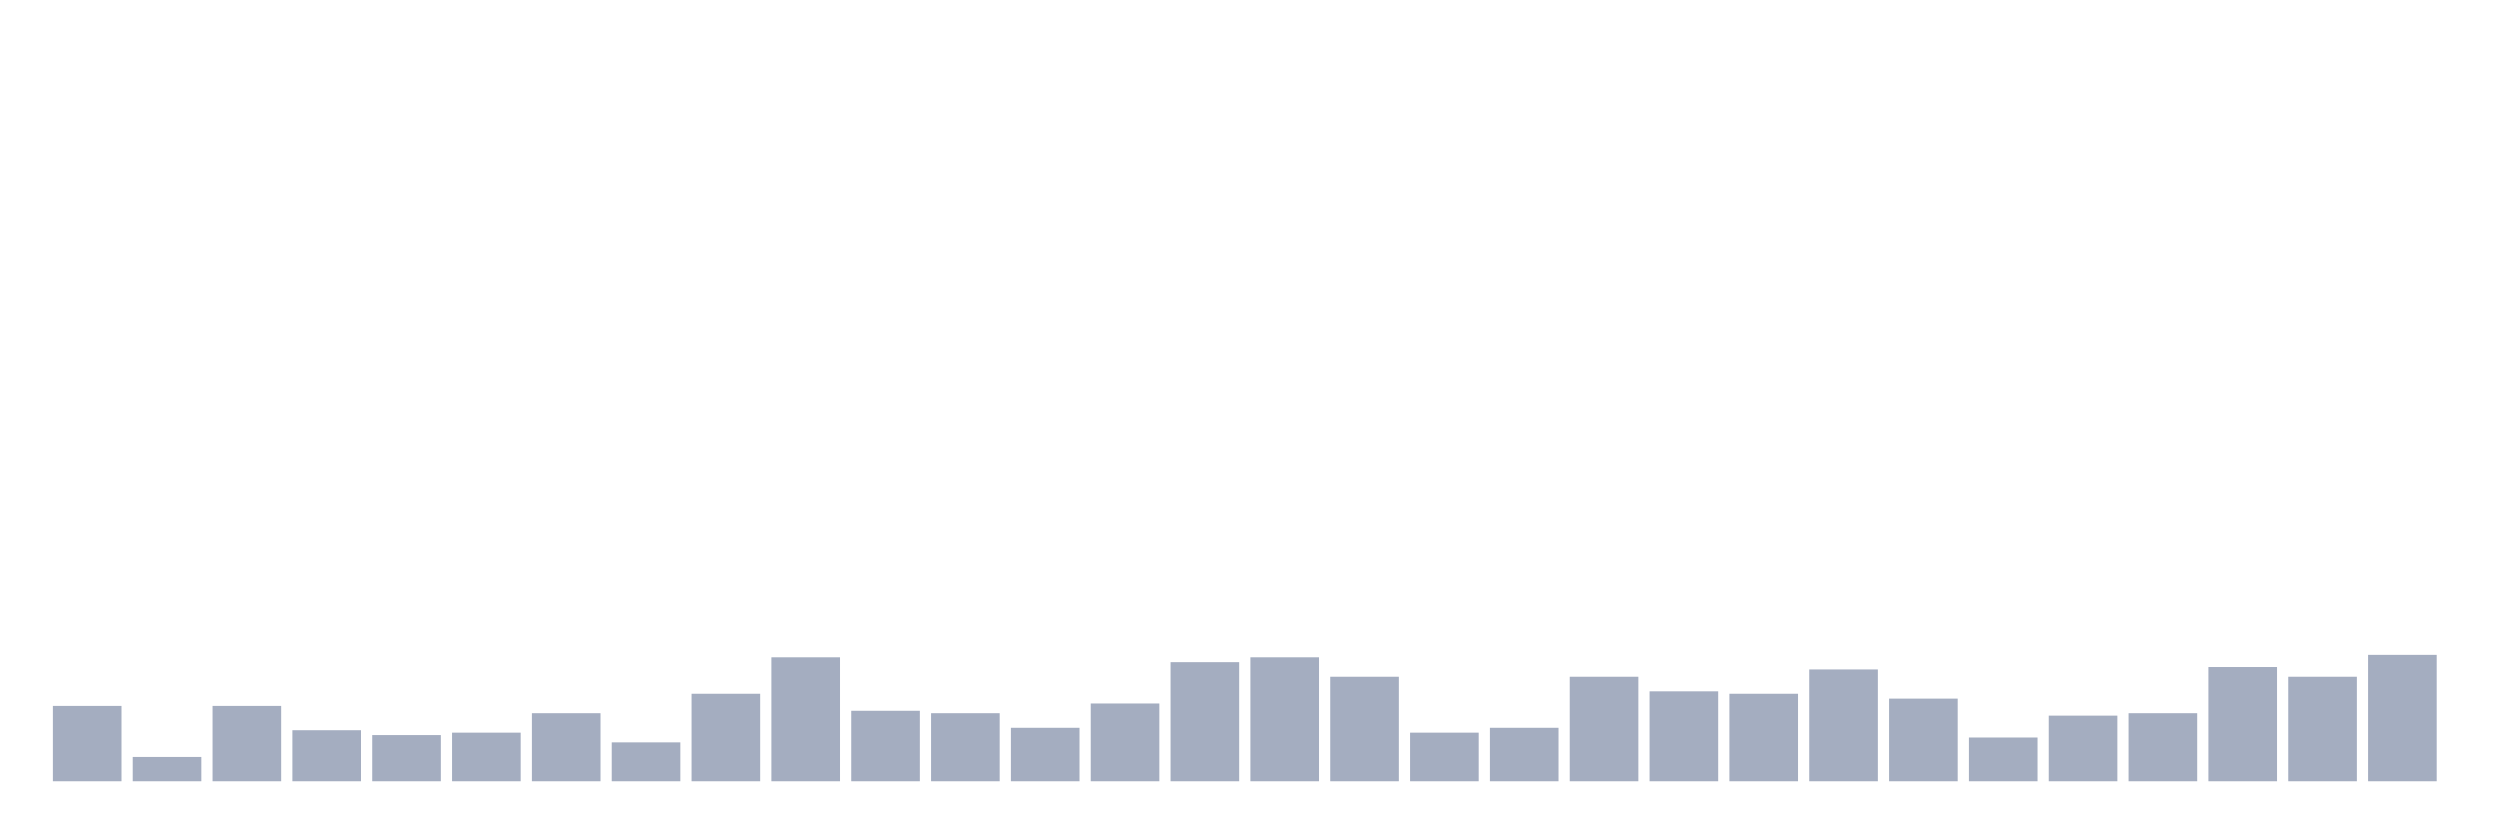
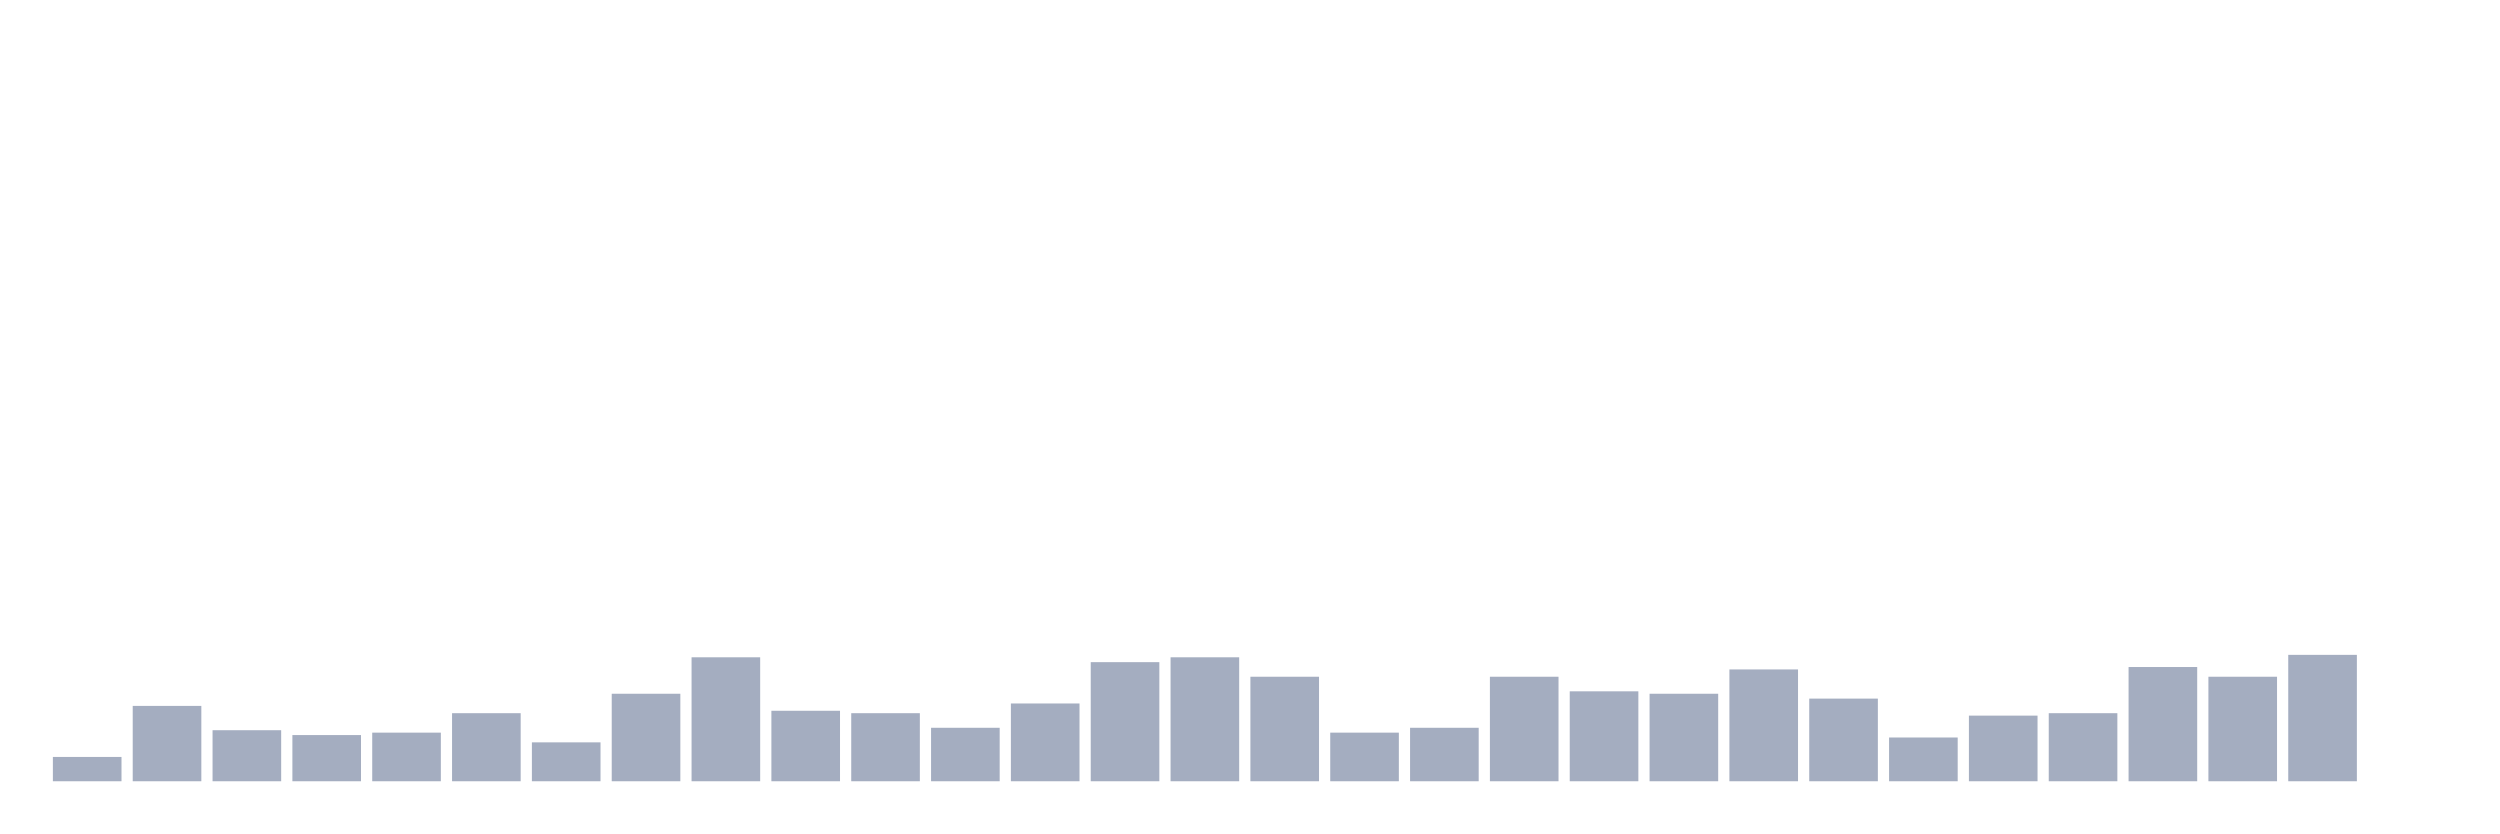
<svg xmlns="http://www.w3.org/2000/svg" viewBox="0 0 480 160">
  <g transform="translate(10,10)">
-     <rect class="bar" x="0.153" width="13.175" y="125.533" height="14.467" fill="rgb(164,173,192)" />
-     <rect class="bar" x="15.482" width="13.175" y="135.333" height="4.667" fill="rgb(164,173,192)" />
-     <rect class="bar" x="30.81" width="13.175" y="125.533" height="14.467" fill="rgb(164,173,192)" />
-     <rect class="bar" x="46.138" width="13.175" y="130.2" height="9.8" fill="rgb(164,173,192)" />
-     <rect class="bar" x="61.466" width="13.175" y="131.133" height="8.867" fill="rgb(164,173,192)" />
-     <rect class="bar" x="76.794" width="13.175" y="130.667" height="9.333" fill="rgb(164,173,192)" />
-     <rect class="bar" x="92.123" width="13.175" y="126.933" height="13.067" fill="rgb(164,173,192)" />
-     <rect class="bar" x="107.451" width="13.175" y="132.533" height="7.467" fill="rgb(164,173,192)" />
-     <rect class="bar" x="122.779" width="13.175" y="123.2" height="16.8" fill="rgb(164,173,192)" />
-     <rect class="bar" x="138.107" width="13.175" y="116.2" height="23.8" fill="rgb(164,173,192)" />
-     <rect class="bar" x="153.436" width="13.175" y="126.467" height="13.533" fill="rgb(164,173,192)" />
-     <rect class="bar" x="168.764" width="13.175" y="126.933" height="13.067" fill="rgb(164,173,192)" />
-     <rect class="bar" x="184.092" width="13.175" y="129.733" height="10.267" fill="rgb(164,173,192)" />
-     <rect class="bar" x="199.42" width="13.175" y="125.067" height="14.933" fill="rgb(164,173,192)" />
-     <rect class="bar" x="214.748" width="13.175" y="117.133" height="22.867" fill="rgb(164,173,192)" />
-     <rect class="bar" x="230.077" width="13.175" y="116.2" height="23.8" fill="rgb(164,173,192)" />
-     <rect class="bar" x="245.405" width="13.175" y="119.933" height="20.067" fill="rgb(164,173,192)" />
-     <rect class="bar" x="260.733" width="13.175" y="130.667" height="9.333" fill="rgb(164,173,192)" />
-     <rect class="bar" x="276.061" width="13.175" y="129.733" height="10.267" fill="rgb(164,173,192)" />
-     <rect class="bar" x="291.39" width="13.175" y="119.933" height="20.067" fill="rgb(164,173,192)" />
-     <rect class="bar" x="306.718" width="13.175" y="122.733" height="17.267" fill="rgb(164,173,192)" />
-     <rect class="bar" x="322.046" width="13.175" y="123.2" height="16.8" fill="rgb(164,173,192)" />
-     <rect class="bar" x="337.374" width="13.175" y="118.533" height="21.467" fill="rgb(164,173,192)" />
-     <rect class="bar" x="352.702" width="13.175" y="124.133" height="15.867" fill="rgb(164,173,192)" />
-     <rect class="bar" x="368.031" width="13.175" y="131.6" height="8.4" fill="rgb(164,173,192)" />
-     <rect class="bar" x="383.359" width="13.175" y="127.4" height="12.6" fill="rgb(164,173,192)" />
-     <rect class="bar" x="398.687" width="13.175" y="126.933" height="13.067" fill="rgb(164,173,192)" />
-     <rect class="bar" x="414.015" width="13.175" y="118.067" height="21.933" fill="rgb(164,173,192)" />
-     <rect class="bar" x="429.344" width="13.175" y="119.933" height="20.067" fill="rgb(164,173,192)" />
-     <rect class="bar" x="444.672" width="13.175" y="115.733" height="24.267" fill="rgb(164,173,192)" />
+     <rect class="bar" x="0.153" width="13.175" y="135.333" height="4.667" fill="rgb(164,173,192)" />
+     <rect class="bar" x="15.482" width="13.175" y="125.533" height="14.467" fill="rgb(164,173,192)" />
+     <rect class="bar" x="30.81" width="13.175" y="130.2" height="9.8" fill="rgb(164,173,192)" />
+     <rect class="bar" x="46.138" width="13.175" y="131.133" height="8.867" fill="rgb(164,173,192)" />
+     <rect class="bar" x="61.466" width="13.175" y="130.667" height="9.333" fill="rgb(164,173,192)" />
+     <rect class="bar" x="76.794" width="13.175" y="126.933" height="13.067" fill="rgb(164,173,192)" />
+     <rect class="bar" x="92.123" width="13.175" y="132.533" height="7.467" fill="rgb(164,173,192)" />
+     <rect class="bar" x="107.451" width="13.175" y="123.2" height="16.8" fill="rgb(164,173,192)" />
+     <rect class="bar" x="122.779" width="13.175" y="116.2" height="23.8" fill="rgb(164,173,192)" />
+     <rect class="bar" x="138.107" width="13.175" y="126.467" height="13.533" fill="rgb(164,173,192)" />
+     <rect class="bar" x="153.436" width="13.175" y="126.933" height="13.067" fill="rgb(164,173,192)" />
+     <rect class="bar" x="168.764" width="13.175" y="129.733" height="10.267" fill="rgb(164,173,192)" />
+     <rect class="bar" x="184.092" width="13.175" y="125.067" height="14.933" fill="rgb(164,173,192)" />
+     <rect class="bar" x="199.42" width="13.175" y="117.133" height="22.867" fill="rgb(164,173,192)" />
+     <rect class="bar" x="214.748" width="13.175" y="116.2" height="23.8" fill="rgb(164,173,192)" />
+     <rect class="bar" x="230.077" width="13.175" y="119.933" height="20.067" fill="rgb(164,173,192)" />
+     <rect class="bar" x="245.405" width="13.175" y="130.667" height="9.333" fill="rgb(164,173,192)" />
+     <rect class="bar" x="260.733" width="13.175" y="129.733" height="10.267" fill="rgb(164,173,192)" />
+     <rect class="bar" x="276.061" width="13.175" y="119.933" height="20.067" fill="rgb(164,173,192)" />
+     <rect class="bar" x="291.39" width="13.175" y="122.733" height="17.267" fill="rgb(164,173,192)" />
+     <rect class="bar" x="306.718" width="13.175" y="123.2" height="16.8" fill="rgb(164,173,192)" />
+     <rect class="bar" x="322.046" width="13.175" y="118.533" height="21.467" fill="rgb(164,173,192)" />
+     <rect class="bar" x="337.374" width="13.175" y="124.133" height="15.867" fill="rgb(164,173,192)" />
+     <rect class="bar" x="352.702" width="13.175" y="131.6" height="8.4" fill="rgb(164,173,192)" />
+     <rect class="bar" x="368.031" width="13.175" y="127.4" height="12.6" fill="rgb(164,173,192)" />
+     <rect class="bar" x="383.359" width="13.175" y="126.933" height="13.067" fill="rgb(164,173,192)" />
+     <rect class="bar" x="398.687" width="13.175" y="118.067" height="21.933" fill="rgb(164,173,192)" />
+     <rect class="bar" x="414.015" width="13.175" y="119.933" height="20.067" fill="rgb(164,173,192)" />
+     <rect class="bar" x="429.344" width="13.175" y="115.733" height="24.267" fill="rgb(164,173,192)" />
+     <rect class="bar" x="444.672" width="13.175" y="140" height="0" fill="rgb(164,173,192)" />
  </g>
</svg>
